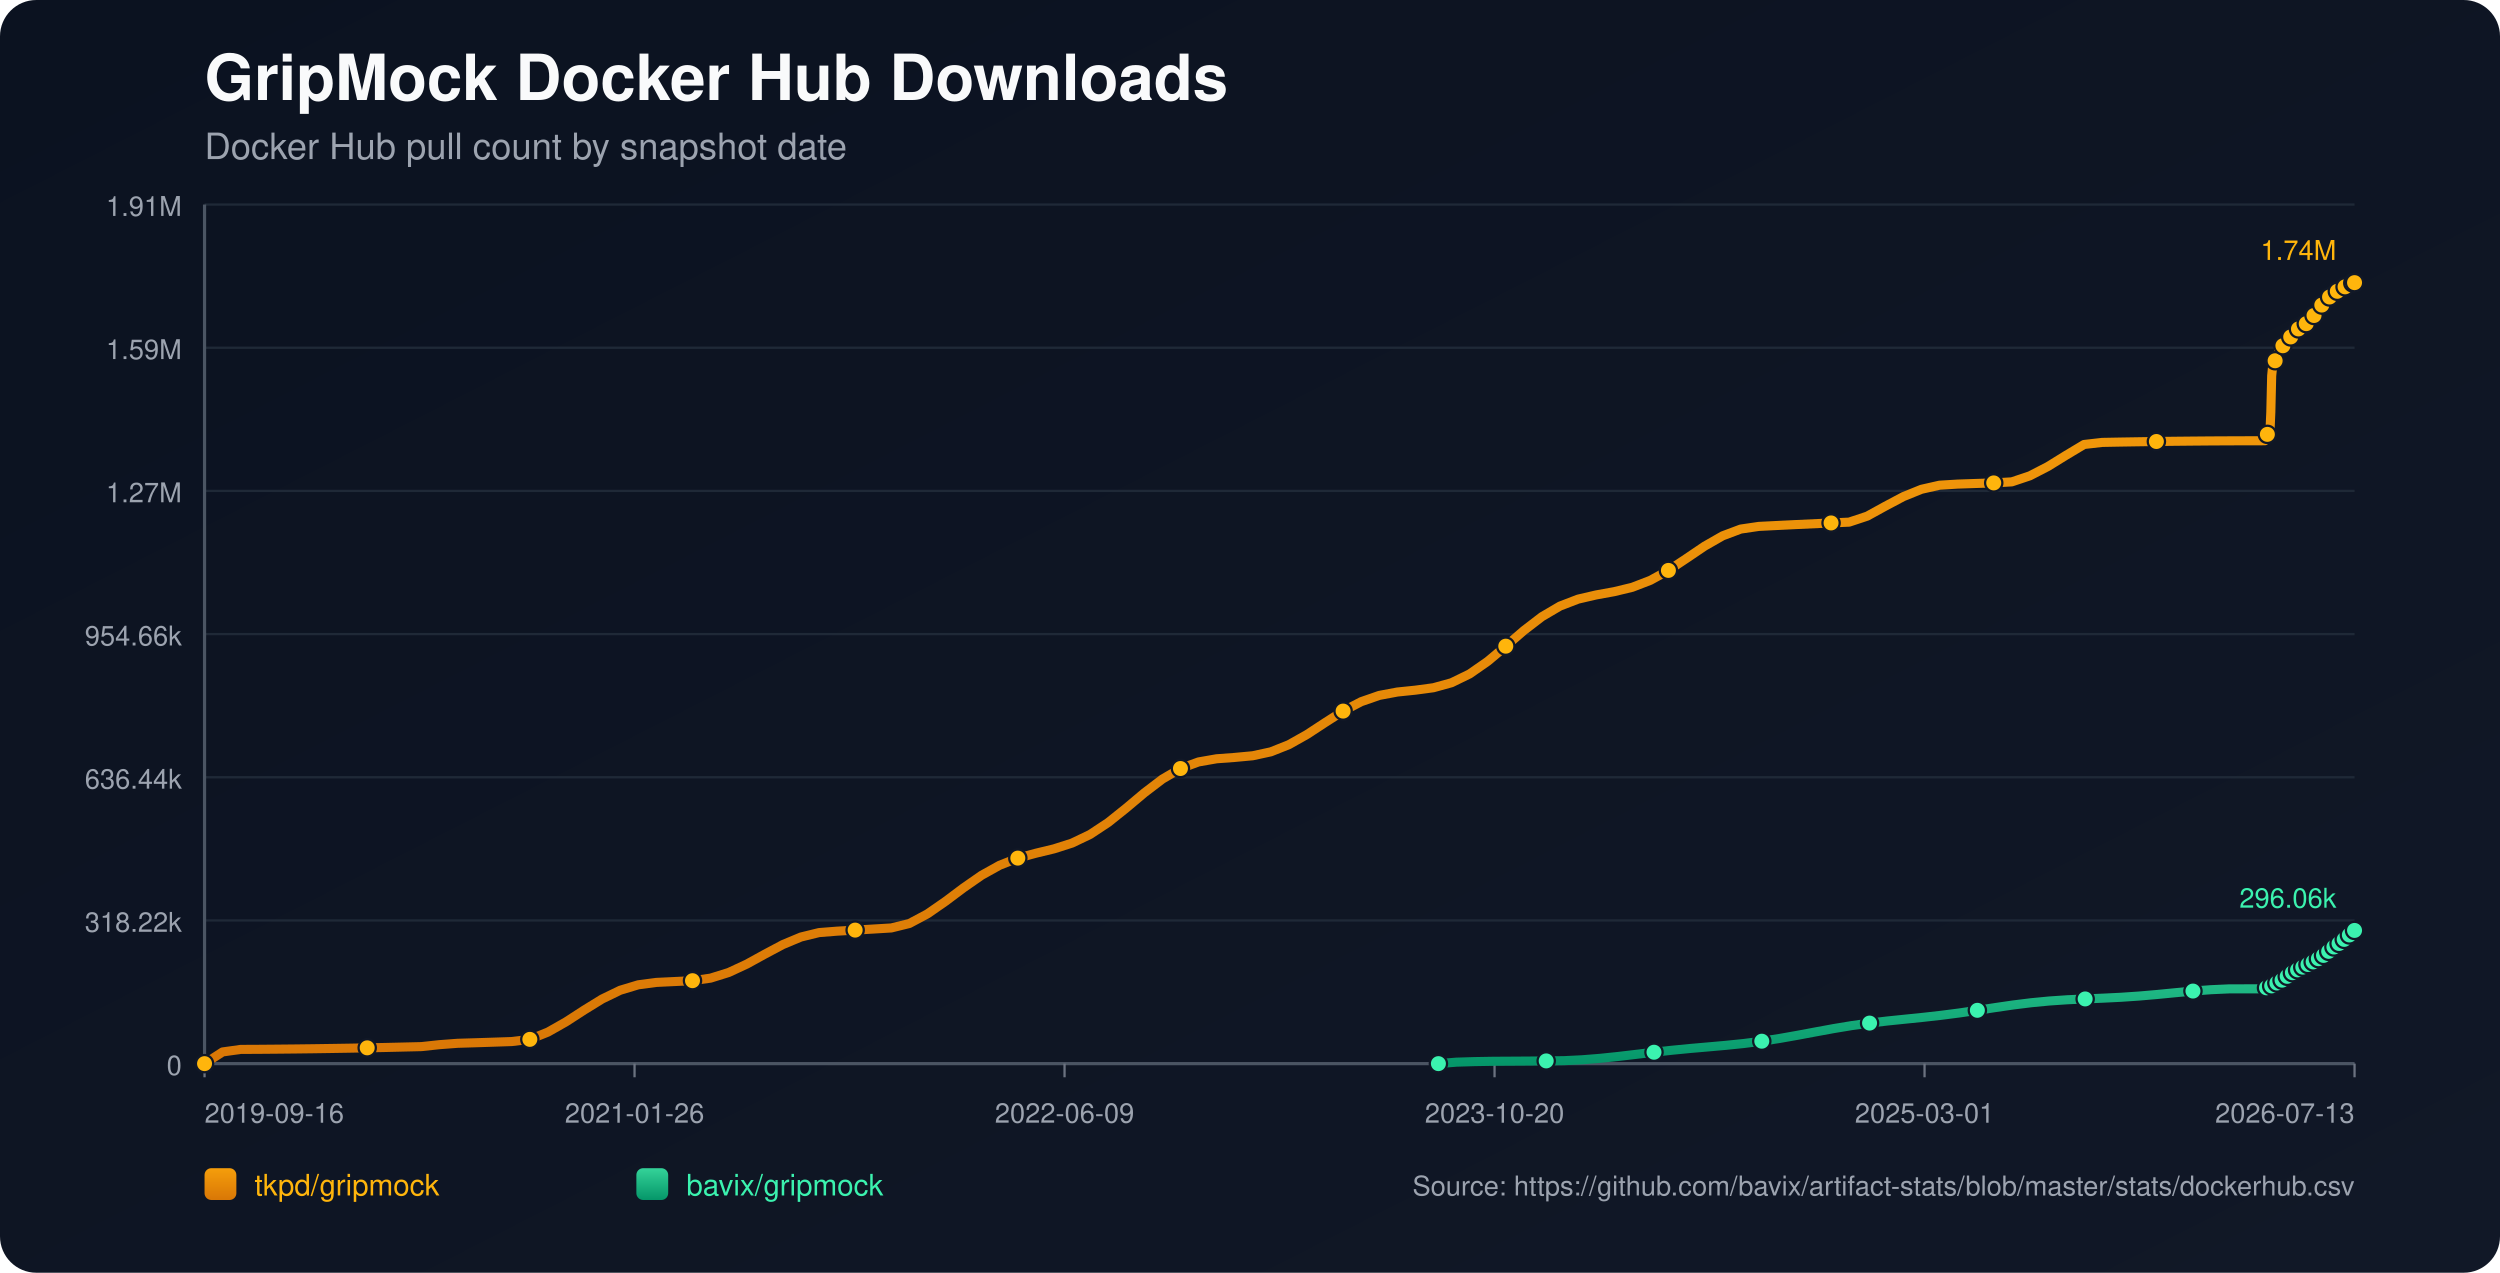
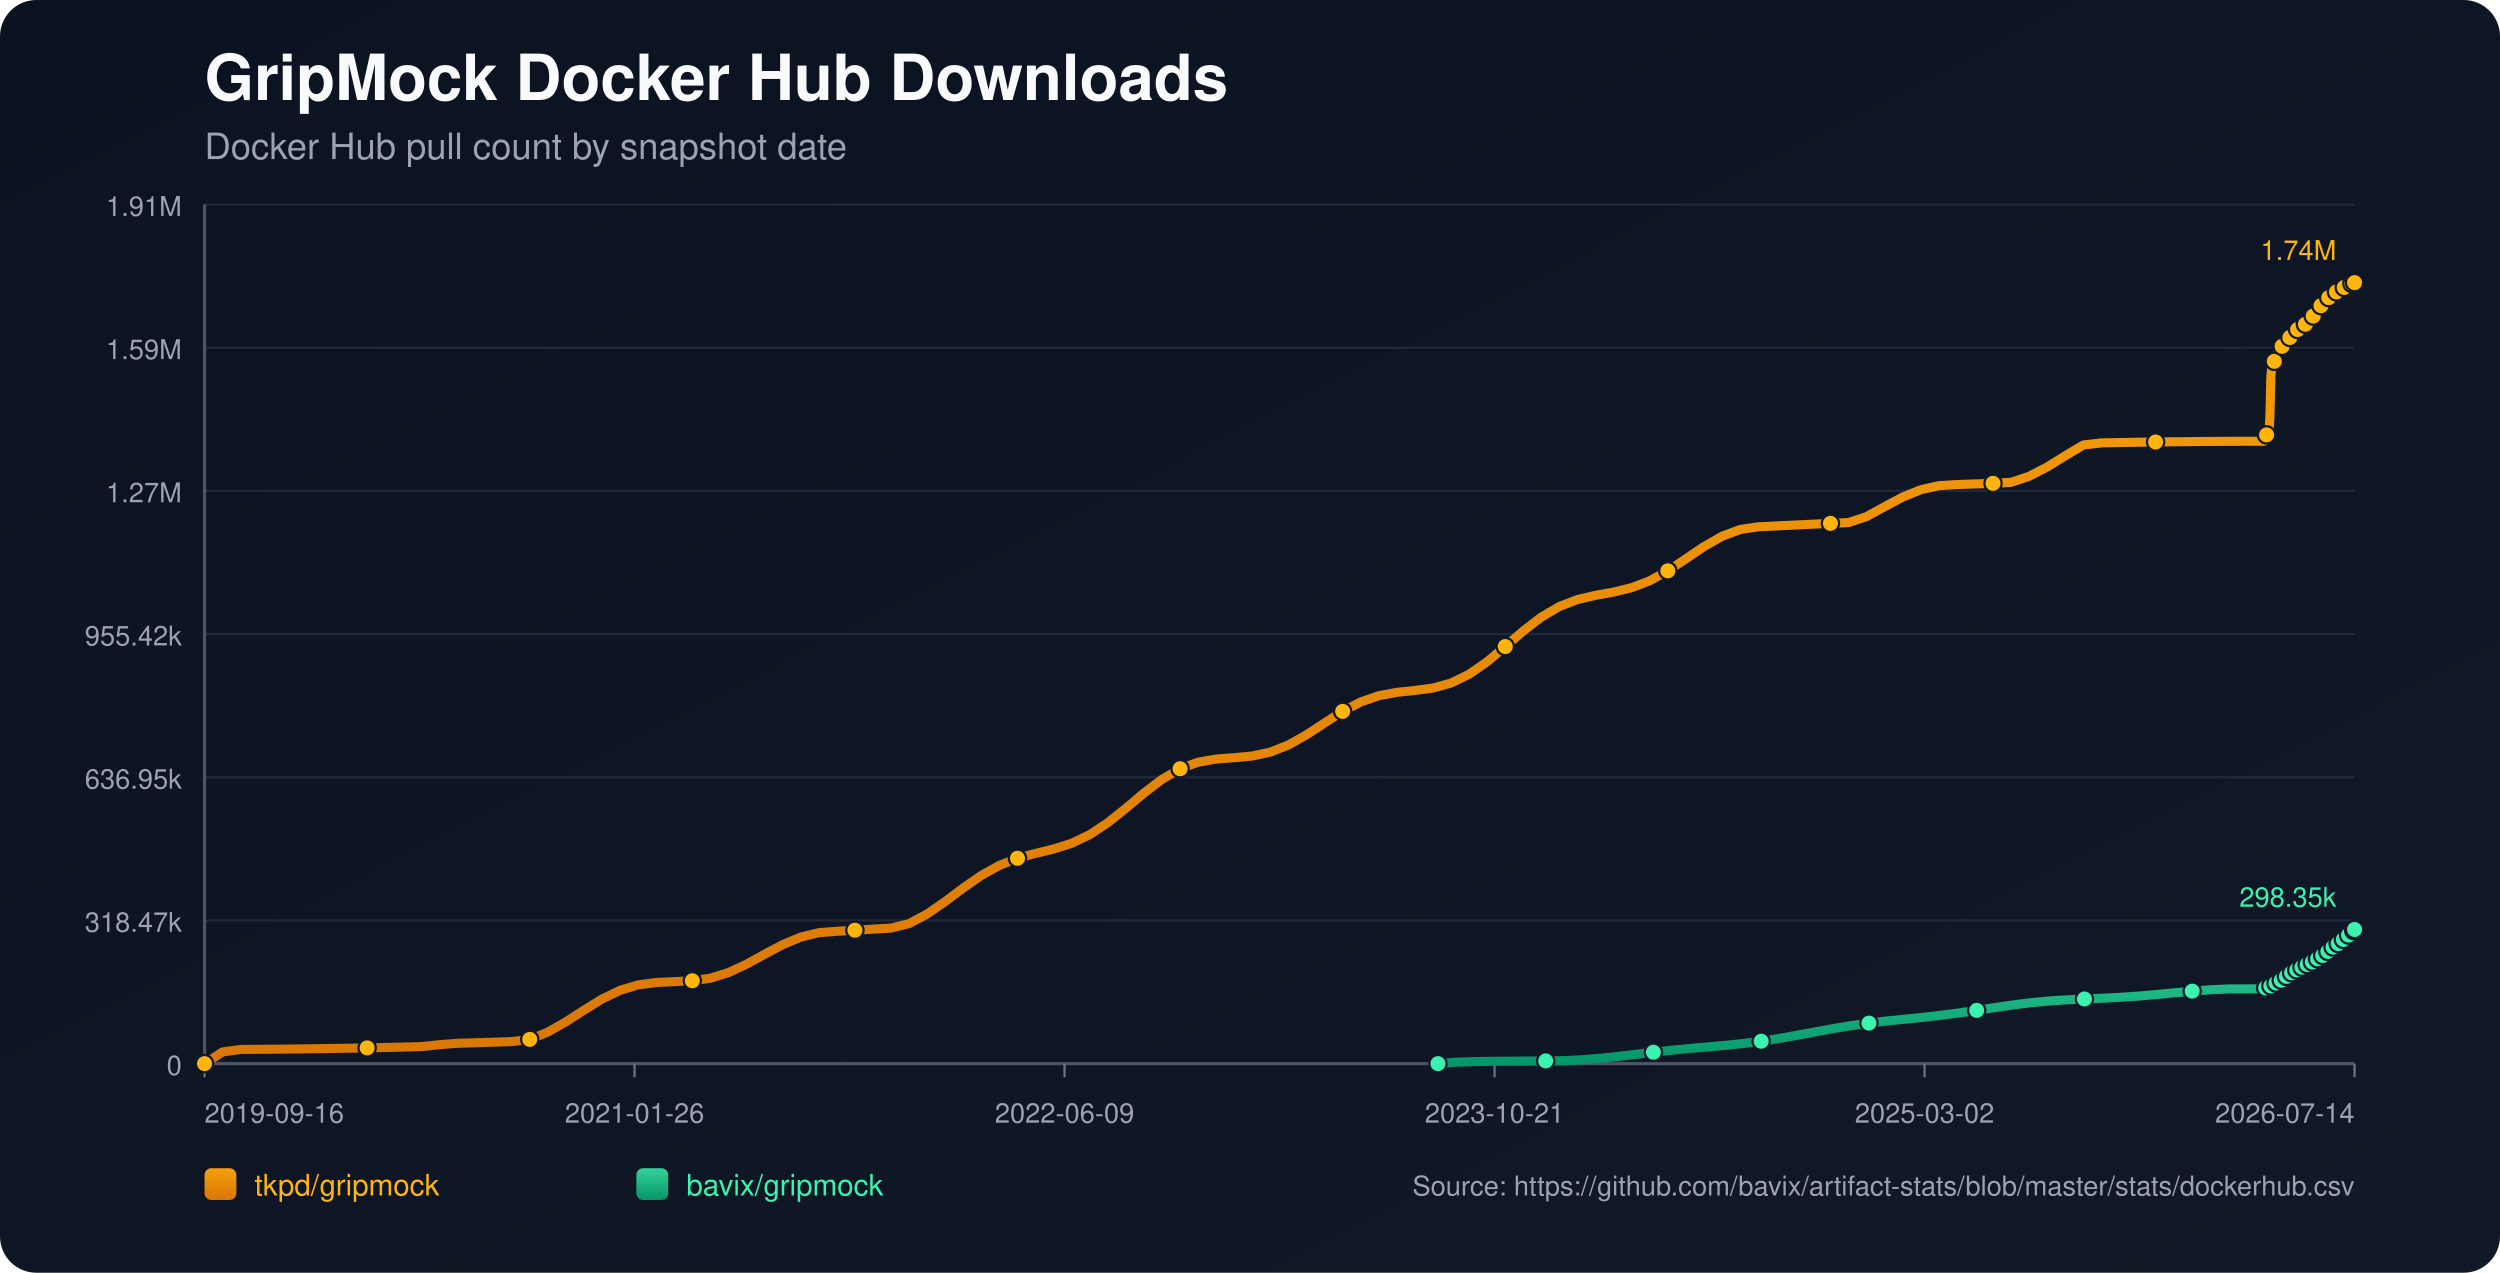
<svg xmlns="http://www.w3.org/2000/svg" width="1100" height="560" viewBox="0 0 1100 560">
  <defs>
    <linearGradient id="bg" x1="0" y1="0" x2="1" y2="1">
      <stop offset="0%" stop-color="#0b1220" />
      <stop offset="100%" stop-color="#111827" />
    </linearGradient>
    <linearGradient id="repo-0" x1="0" y1="0" x2="0" y2="1">
      <stop offset="0%" stop-color="#f59e0b" />
      <stop offset="100%" stop-color="#d97706" />
    </linearGradient>
    <linearGradient id="repo-1" x1="0" y1="0" x2="0" y2="1">
      <stop offset="0%" stop-color="#34d399" />
      <stop offset="100%" stop-color="#059669" />
    </linearGradient>
  </defs>
  <rect x="0" y="0" width="1100" height="560" fill="url(#bg)" rx="16" />
  <text x="90" y="44" fill="#f9fafb" font-size="28" font-family="-apple-system,BlinkMacSystemFont,Segoe UI,Helvetica,Arial,sans-serif" font-weight="700">GripMock Docker Hub Downloads</text>
  <text x="90" y="70" fill="#9ca3af" font-size="16" font-family="-apple-system,BlinkMacSystemFont,Segoe UI,Helvetica,Arial,sans-serif">Docker Hub pull count by snapshot date</text>
  <line x1="90" y1="90.00" x2="1036" y2="90.00" stroke="#1f2937" stroke-width="1" />
  <text x="80" y="95.00" text-anchor="end" fill="#9ca3af" font-size="12" font-family="-apple-system,BlinkMacSystemFont,Segoe UI,Helvetica,Arial,sans-serif">1.91M</text>
  <line x1="90" y1="153.00" x2="1036" y2="153.00" stroke="#1f2937" stroke-width="1" />
  <text x="80" y="158.00" text-anchor="end" fill="#9ca3af" font-size="12" font-family="-apple-system,BlinkMacSystemFont,Segoe UI,Helvetica,Arial,sans-serif">1.59M</text>
  <line x1="90" y1="216.00" x2="1036" y2="216.00" stroke="#1f2937" stroke-width="1" />
  <text x="80" y="221.00" text-anchor="end" fill="#9ca3af" font-size="12" font-family="-apple-system,BlinkMacSystemFont,Segoe UI,Helvetica,Arial,sans-serif">1.27M</text>
  <line x1="90" y1="279.00" x2="1036" y2="279.00" stroke="#1f2937" stroke-width="1" />
-   <text x="80" y="284.00" text-anchor="end" fill="#9ca3af" font-size="12" font-family="-apple-system,BlinkMacSystemFont,Segoe UI,Helvetica,Arial,sans-serif">954.66k</text>
+   <text x="80" y="284.00" text-anchor="end" fill="#9ca3af" font-size="12" font-family="-apple-system,BlinkMacSystemFont,Segoe UI,Helvetica,Arial,sans-serif">955.42k</text>
  <line x1="90" y1="342.00" x2="1036" y2="342.00" stroke="#1f2937" stroke-width="1" />
-   <text x="80" y="347.00" text-anchor="end" fill="#9ca3af" font-size="12" font-family="-apple-system,BlinkMacSystemFont,Segoe UI,Helvetica,Arial,sans-serif">636.44k</text>
+   <text x="80" y="347.00" text-anchor="end" fill="#9ca3af" font-size="12" font-family="-apple-system,BlinkMacSystemFont,Segoe UI,Helvetica,Arial,sans-serif">636.95k</text>
  <line x1="90" y1="405.00" x2="1036" y2="405.00" stroke="#1f2937" stroke-width="1" />
-   <text x="80" y="410.00" text-anchor="end" fill="#9ca3af" font-size="12" font-family="-apple-system,BlinkMacSystemFont,Segoe UI,Helvetica,Arial,sans-serif">318.22k</text>
+   <text x="80" y="410.00" text-anchor="end" fill="#9ca3af" font-size="12" font-family="-apple-system,BlinkMacSystemFont,Segoe UI,Helvetica,Arial,sans-serif">318.47k</text>
  <line x1="90" y1="468.00" x2="1036" y2="468.00" stroke="#1f2937" stroke-width="1" />
  <text x="80" y="473.00" text-anchor="end" fill="#9ca3af" font-size="12" font-family="-apple-system,BlinkMacSystemFont,Segoe UI,Helvetica,Arial,sans-serif">0</text>
  <line x1="90" y1="468" x2="1036" y2="468" stroke="#4b5563" stroke-width="1.4" />
  <line x1="90" y1="90" x2="90" y2="468" stroke="#4b5563" stroke-width="1.4" />
  <line x1="90.00" y1="468" x2="90.00" y2="474" stroke="#6b7280" stroke-width="1" />
  <text x="90.00" y="494" text-anchor="start" fill="#9ca3af" font-size="12" font-family="-apple-system,BlinkMacSystemFont,Segoe UI,Helvetica,Arial,sans-serif">2019-09-16</text>
  <line x1="279.20" y1="468" x2="279.20" y2="474" stroke="#6b7280" stroke-width="1" />
  <text x="279.20" y="494" text-anchor="middle" fill="#9ca3af" font-size="12" font-family="-apple-system,BlinkMacSystemFont,Segoe UI,Helvetica,Arial,sans-serif">2021-01-26</text>
  <line x1="468.40" y1="468" x2="468.40" y2="474" stroke="#6b7280" stroke-width="1" />
  <text x="468.40" y="494" text-anchor="middle" fill="#9ca3af" font-size="12" font-family="-apple-system,BlinkMacSystemFont,Segoe UI,Helvetica,Arial,sans-serif">2022-06-09</text>
  <line x1="657.60" y1="468" x2="657.60" y2="474" stroke="#6b7280" stroke-width="1" />
-   <text x="657.60" y="494" text-anchor="middle" fill="#9ca3af" font-size="12" font-family="-apple-system,BlinkMacSystemFont,Segoe UI,Helvetica,Arial,sans-serif">2023-10-20</text>
+   <text x="657.60" y="494" text-anchor="middle" fill="#9ca3af" font-size="12" font-family="-apple-system,BlinkMacSystemFont,Segoe UI,Helvetica,Arial,sans-serif">2023-10-21</text>
  <line x1="846.80" y1="468" x2="846.80" y2="474" stroke="#6b7280" stroke-width="1" />
-   <text x="846.80" y="494" text-anchor="middle" fill="#9ca3af" font-size="12" font-family="-apple-system,BlinkMacSystemFont,Segoe UI,Helvetica,Arial,sans-serif">2025-03-01</text>
+   <text x="846.80" y="494" text-anchor="middle" fill="#9ca3af" font-size="12" font-family="-apple-system,BlinkMacSystemFont,Segoe UI,Helvetica,Arial,sans-serif">2025-03-02</text>
  <line x1="1036.00" y1="468" x2="1036.00" y2="474" stroke="#6b7280" stroke-width="1" />
-   <text x="1036.00" y="494" text-anchor="end" fill="#9ca3af" font-size="12" font-family="-apple-system,BlinkMacSystemFont,Segoe UI,Helvetica,Arial,sans-serif">2026-07-13</text>
-   <polyline fill="none" stroke="url(#repo-0)" stroke-width="4" stroke-linecap="round" stroke-linejoin="round" points="90.00,468.00 97.95,462.85 105.90,461.74 113.86,461.70 121.81,461.63 129.76,461.55 137.71,461.45 145.66,461.33 153.62,461.20 161.57,461.05 169.52,460.89 177.47,460.70 185.42,460.51 193.37,459.65 201.33,459.05 209.28,458.81 217.23,458.55 225.18,458.28 233.13,457.32 241.09,454.12 249.04,449.61 256.99,444.46 264.94,439.56 272.89,435.71 280.85,433.31 288.80,432.26 296.75,431.88 304.70,431.50 312.65,430.38 320.61,427.90 328.56,424.21 336.51,419.84 344.46,415.61 352.41,412.29 360.37,410.34 368.32,409.71 376.27,409.25 384.22,408.78 392.17,408.30 400.12,406.34 408.08,402.10 416.03,396.59 423.98,390.63 431.93,385.11 439.88,380.69 447.84,377.57 455.79,375.42 463.74,373.50 471.69,370.96 479.64,367.16 487.60,361.90 495.55,355.54 503.50,348.86 511.45,342.80 519.40,338.15 527.36,335.25 535.31,333.86 543.26,333.27 551.21,332.53 559.16,330.81 567.11,327.65 575.07,323.17 583.02,317.96 590.97,312.88 598.92,308.74 606.87,305.98 614.83,304.49 622.78,303.67 630.73,302.60 638.68,300.40 646.63,296.53 654.59,290.99 662.54,284.32 670.49,277.45 678.44,271.35 686.39,266.68 694.35,263.62 702.30,261.77 710.25,260.33 718.20,258.41 726.15,255.35 734.10,250.98 742.06,245.70 750.01,240.32 757.96,235.77 765.91,232.79 773.86,231.62 781.82,231.22 789.77,230.83 797.72,230.46 805.67,230.09 813.62,229.74 821.58,227.10 829.53,222.73 837.48,218.51 845.43,215.29 853.38,213.49 861.34,213.00 869.29,212.73 877.24,212.48 885.19,212.02 893.14,209.36 901.10,205.25 909.05,200.33 917.00,195.57 924.95,194.66 932.90,194.51 940.85,194.38 948.81,194.26 956.76,194.16 964.71,194.08 972.66,194.01 980.61,193.97 988.57,193.94 996.52,193.93 996.91,193.03 997.26,192.03 997.64,191.12 998.02,190.55 998.40,190.26 998.79,189.85 999.16,181.39 999.54,165.33 999.92,161.58 1000.31,159.65 1000.68,158.80 1001.06,158.73 1001.45,158.61 1001.82,157.40 1002.20,155.99 1002.58,154.86 1002.96,153.95 1003.34,153.17 1003.72,153.11 1004.11,152.97 1004.48,152.13 1004.86,151.53 1005.24,150.93 1005.62,150.38 1006.00,149.96 1006.38,149.89 1006.77,149.82 1007.15,149.41 1007.53,148.85 1007.91,148.25 1008.29,147.76 1008.66,147.44 1009.04,147.36 1009.43,147.30 1009.80,146.93 1010.18,146.42 1010.56,145.63 1010.94,145.11 1011.32,144.73 1011.70,144.67 1012.09,144.58 1012.46,144.24 1012.85,143.83 1013.23,143.44 1013.61,143.00 1013.98,142.62 1014.37,142.53 1014.75,142.41 1015.13,141.86 1015.51,141.34 1015.89,140.72 1016.27,140.28 1016.64,139.86 1017.03,139.76 1017.42,139.61 1017.79,139.36 1018.17,138.82 1018.55,138.24 1018.93,137.61 1019.30,137.06 1019.69,136.98 1020.09,136.80 1020.46,136.25 1020.84,135.57 1021.21,134.83 1021.59,134.23 1021.96,133.76 1022.35,133.68 1022.74,133.53 1023.10,132.97 1023.49,132.33 1023.87,131.75 1024.25,131.15 1024.62,130.76 1025.01,130.68 1025.41,130.51 1025.79,129.98 1026.17,129.40 1026.53,129.05 1026.93,128.75 1027.28,128.59 1027.67,128.50 1028.07,128.42 1028.42,128.17 1028.80,127.96 1029.18,127.73 1029.56,127.46 1029.93,127.24 1030.32,127.16 1030.71,127.04 1031.08,126.79 1031.46,126.47 1031.83,126.21 1032.21,126.00 1032.58,125.85 1032.97,125.76 1033.36,125.67 1033.73,125.46 1034.10,125.19 1034.49,124.95 1034.87,124.73 1035.23,124.50 1035.62,124.45 1036.00,124.36" />
+   <text x="1036.00" y="494" text-anchor="end" fill="#9ca3af" font-size="12" font-family="-apple-system,BlinkMacSystemFont,Segoe UI,Helvetica,Arial,sans-serif">2026-07-14</text>
+   <polyline fill="none" stroke="url(#repo-0)" stroke-width="4" stroke-linecap="round" stroke-linejoin="round" points="90.00,468.00 97.95,462.85 105.90,461.75 113.85,461.70 121.80,461.64 129.74,461.55 137.69,461.45 145.64,461.34 153.59,461.21 161.54,461.06 169.49,460.89 177.44,460.71 185.39,460.51 193.33,459.65 201.28,459.05 209.23,458.81 217.18,458.56 225.13,458.29 233.08,457.33 241.03,454.13 248.98,449.62 256.92,444.48 264.87,439.58 272.82,435.73 280.77,433.34 288.72,432.29 296.67,431.91 304.62,431.53 312.57,430.41 320.52,427.93 328.46,424.24 336.41,419.88 344.36,415.65 352.31,412.33 360.26,410.39 368.21,409.76 376.16,409.30 384.11,408.83 392.05,408.35 400.00,406.39 407.95,402.15 415.90,396.65 423.85,390.69 431.80,385.17 439.75,380.76 447.70,377.64 455.65,375.49 463.59,373.57 471.54,371.04 479.49,367.24 487.44,361.99 495.39,355.63 503.34,348.95 511.29,342.90 519.24,338.25 527.18,335.35 535.13,333.97 543.08,333.38 551.03,332.64 558.98,330.92 566.93,327.77 574.88,323.29 582.83,318.08 590.77,313.01 598.72,308.87 606.67,306.11 614.62,304.62 622.57,303.80 630.52,302.73 638.47,300.53 646.42,296.66 654.37,291.13 662.31,284.47 670.26,277.61 678.21,271.50 686.16,266.84 694.11,263.79 702.06,261.94 710.01,260.50 717.96,258.57 725.90,255.52 733.85,251.16 741.80,245.88 749.75,240.50 757.70,235.96 765.65,232.98 773.60,231.80 781.55,231.41 789.50,231.02 797.44,230.65 805.39,230.28 813.34,229.93 821.29,227.30 829.24,222.92 837.19,218.71 845.14,215.49 853.09,213.69 861.03,213.20 868.98,212.93 876.93,212.68 884.88,212.22 892.83,209.57 900.78,205.46 908.73,200.54 916.68,195.79 924.62,194.87 932.57,194.73 940.52,194.59 948.47,194.48 956.42,194.38 964.37,194.30 972.32,194.23 980.27,194.18 988.22,194.16 996.16,194.15 996.55,193.25 996.91,192.25 997.29,191.34 997.66,190.77 998.05,190.48 998.43,190.07 998.81,181.62 999.19,165.57 999.57,161.82 999.95,159.90 1000.32,159.04 1000.71,158.98 1001.09,158.86 1001.47,157.65 1001.85,156.24 1002.23,155.11 1002.61,154.20 1002.98,153.42 1003.37,153.36 1003.75,153.22 1004.12,152.38 1004.50,151.78 1004.88,151.18 1005.26,150.63 1005.64,150.21 1006.02,150.15 1006.41,150.08 1006.79,149.66 1007.17,149.10 1007.55,148.50 1007.93,148.01 1008.30,147.70 1008.69,147.61 1009.07,147.55 1009.44,147.19 1009.82,146.68 1010.20,145.89 1010.58,145.37 1010.96,144.99 1011.34,144.93 1011.73,144.83 1012.10,144.50 1012.49,144.09 1012.87,143.70 1013.25,143.26 1013.62,142.88 1014.00,142.78 1014.39,142.67 1014.77,142.12 1015.15,141.60 1015.53,140.98 1015.91,140.54 1016.28,140.12 1016.66,140.02 1017.05,139.87 1017.43,139.62 1017.81,139.08 1018.19,138.50 1018.57,137.88 1018.94,137.32 1019.33,137.24 1019.73,137.06 1020.09,136.51 1020.48,135.84 1020.85,135.09 1021.23,134.50 1021.60,134.03 1021.98,133.94 1022.37,133.80 1022.74,133.24 1023.12,132.60 1023.51,132.01 1023.89,131.42 1024.26,131.03 1024.65,130.95 1025.05,130.77 1025.43,130.25 1025.80,129.67 1026.17,129.32 1026.56,129.02 1026.92,128.86 1027.30,128.77 1027.71,128.69 1028.05,128.44 1028.43,128.23 1028.81,128.00 1029.19,127.74 1029.56,127.51 1029.95,127.43 1030.34,127.31 1030.71,127.06 1031.09,126.75 1031.46,126.49 1031.84,126.27 1032.22,126.12 1032.60,126.03 1032.99,125.95 1033.36,125.73 1033.73,125.47 1034.12,125.22 1034.50,125.00 1034.86,124.78 1035.25,124.73 1035.63,124.64 1036.00,124.36" />
  <circle cx="90.00" cy="468.00" r="3.8" fill="#ffb50c" stroke="#111827" stroke-width="1" />
-   <circle cx="161.57" cy="461.05" r="3.8" fill="#ffb50c" stroke="#111827" stroke-width="1" />
-   <circle cx="233.13" cy="457.32" r="3.8" fill="#ffb50c" stroke="#111827" stroke-width="1" />
-   <circle cx="304.70" cy="431.50" r="3.8" fill="#ffb50c" stroke="#111827" stroke-width="1" />
-   <circle cx="376.27" cy="409.25" r="3.8" fill="#ffb50c" stroke="#111827" stroke-width="1" />
-   <circle cx="447.84" cy="377.57" r="3.8" fill="#ffb50c" stroke="#111827" stroke-width="1" />
-   <circle cx="519.40" cy="338.15" r="3.8" fill="#ffb50c" stroke="#111827" stroke-width="1" />
-   <circle cx="590.97" cy="312.88" r="3.8" fill="#ffb50c" stroke="#111827" stroke-width="1" />
-   <circle cx="662.54" cy="284.32" r="3.8" fill="#ffb50c" stroke="#111827" stroke-width="1" />
-   <circle cx="734.10" cy="250.98" r="3.8" fill="#ffb50c" stroke="#111827" stroke-width="1" />
-   <circle cx="805.67" cy="230.09" r="3.8" fill="#ffb50c" stroke="#111827" stroke-width="1" />
-   <circle cx="877.24" cy="212.48" r="3.8" fill="#ffb50c" stroke="#111827" stroke-width="1" />
-   <circle cx="948.81" cy="194.26" r="3.8" fill="#ffb50c" stroke="#111827" stroke-width="1" />
-   <circle cx="997.64" cy="191.12" r="3.8" fill="#ffb50c" stroke="#111827" stroke-width="1" />
-   <circle cx="1001.06" cy="158.73" r="3.8" fill="#ffb50c" stroke="#111827" stroke-width="1" />
-   <circle cx="1004.48" cy="152.13" r="3.8" fill="#ffb50c" stroke="#111827" stroke-width="1" />
-   <circle cx="1007.91" cy="148.25" r="3.8" fill="#ffb50c" stroke="#111827" stroke-width="1" />
-   <circle cx="1011.32" cy="144.73" r="3.8" fill="#ffb50c" stroke="#111827" stroke-width="1" />
-   <circle cx="1014.75" cy="142.41" r="3.8" fill="#ffb50c" stroke="#111827" stroke-width="1" />
-   <circle cx="1018.17" cy="138.82" r="3.8" fill="#ffb50c" stroke="#111827" stroke-width="1" />
-   <circle cx="1021.59" cy="134.23" r="3.8" fill="#ffb50c" stroke="#111827" stroke-width="1" />
-   <circle cx="1025.01" cy="130.68" r="3.8" fill="#ffb50c" stroke="#111827" stroke-width="1" />
-   <circle cx="1028.42" cy="128.17" r="3.8" fill="#ffb50c" stroke="#111827" stroke-width="1" />
-   <circle cx="1031.83" cy="126.21" r="3.8" fill="#ffb50c" stroke="#111827" stroke-width="1" />
-   <circle cx="1035.23" cy="124.50" r="3.8" fill="#ffb50c" stroke="#111827" stroke-width="1" />
+   <circle cx="161.54" cy="461.06" r="3.8" fill="#ffb50c" stroke="#111827" stroke-width="1" />
+   <circle cx="233.08" cy="457.33" r="3.8" fill="#ffb50c" stroke="#111827" stroke-width="1" />
+   <circle cx="304.62" cy="431.53" r="3.8" fill="#ffb50c" stroke="#111827" stroke-width="1" />
+   <circle cx="376.16" cy="409.30" r="3.8" fill="#ffb50c" stroke="#111827" stroke-width="1" />
+   <circle cx="447.70" cy="377.64" r="3.8" fill="#ffb50c" stroke="#111827" stroke-width="1" />
+   <circle cx="519.24" cy="338.25" r="3.8" fill="#ffb50c" stroke="#111827" stroke-width="1" />
+   <circle cx="590.77" cy="313.01" r="3.8" fill="#ffb50c" stroke="#111827" stroke-width="1" />
+   <circle cx="662.31" cy="284.47" r="3.8" fill="#ffb50c" stroke="#111827" stroke-width="1" />
+   <circle cx="733.85" cy="251.16" r="3.8" fill="#ffb50c" stroke="#111827" stroke-width="1" />
+   <circle cx="805.39" cy="230.28" r="3.8" fill="#ffb50c" stroke="#111827" stroke-width="1" />
+   <circle cx="876.93" cy="212.68" r="3.8" fill="#ffb50c" stroke="#111827" stroke-width="1" />
+   <circle cx="948.47" cy="194.48" r="3.8" fill="#ffb50c" stroke="#111827" stroke-width="1" />
+   <circle cx="997.29" cy="191.34" r="3.8" fill="#ffb50c" stroke="#111827" stroke-width="1" />
+   <circle cx="1000.71" cy="158.98" r="3.8" fill="#ffb50c" stroke="#111827" stroke-width="1" />
+   <circle cx="1004.12" cy="152.38" r="3.8" fill="#ffb50c" stroke="#111827" stroke-width="1" />
+   <circle cx="1007.55" cy="148.50" r="3.8" fill="#ffb50c" stroke="#111827" stroke-width="1" />
+   <circle cx="1010.96" cy="144.99" r="3.8" fill="#ffb50c" stroke="#111827" stroke-width="1" />
+   <circle cx="1014.39" cy="142.67" r="3.8" fill="#ffb50c" stroke="#111827" stroke-width="1" />
+   <circle cx="1017.81" cy="139.08" r="3.8" fill="#ffb50c" stroke="#111827" stroke-width="1" />
+   <circle cx="1021.23" cy="134.50" r="3.8" fill="#ffb50c" stroke="#111827" stroke-width="1" />
+   <circle cx="1024.65" cy="130.95" r="3.8" fill="#ffb50c" stroke="#111827" stroke-width="1" />
+   <circle cx="1028.05" cy="128.44" r="3.8" fill="#ffb50c" stroke="#111827" stroke-width="1" />
+   <circle cx="1031.46" cy="126.49" r="3.8" fill="#ffb50c" stroke="#111827" stroke-width="1" />
+   <circle cx="1034.86" cy="124.78" r="3.8" fill="#ffb50c" stroke="#111827" stroke-width="1" />
  <circle cx="1036.00" cy="124.36" r="3.8" fill="#ffb50c" stroke="#111827" stroke-width="1" />
  <text x="1028.00" y="114.36" text-anchor="end" fill="#ffb50c" font-size="12" font-family="-apple-system,BlinkMacSystemFont,Segoe UI,Helvetica,Arial,sans-serif">1.74M</text>
-   <polyline fill="none" stroke="url(#repo-1)" stroke-width="4" stroke-linecap="round" stroke-linejoin="round" points="632.90,468.00 640.81,467.35 648.71,467.11 656.62,466.97 664.52,466.92 672.43,466.87 680.33,466.80 688.24,466.69 696.14,466.30 704.04,465.67 711.95,464.85 719.85,463.92 727.76,462.98 735.66,462.11 743.57,461.34 751.47,460.65 759.38,459.95 767.28,459.14 775.19,458.13 783.09,456.91 791.00,455.51 798.90,454.03 806.81,452.58 814.71,451.27 822.61,450.16 830.52,449.23 838.42,448.42 846.33,447.61 854.23,446.72 862.14,445.70 870.04,444.54 877.95,443.33 885.85,442.18 893.76,441.20 901.66,440.44 909.57,439.90 917.47,439.53 925.38,439.19 933.28,438.80 941.19,438.26 949.09,437.58 956.99,436.81 964.90,436.07 972.80,435.47 980.71,435.11 988.61,435.09 996.52,435.08 996.91,434.85 997.26,434.64 997.64,434.43 998.02,434.32 998.40,434.29 998.79,434.21 999.16,434.05 999.54,433.80 999.92,433.50 1000.31,433.20 1000.68,432.94 1001.06,432.90 1001.45,432.77 1001.82,432.52 1002.20,432.22 1002.58,431.89 1002.96,431.67 1003.34,431.37 1003.72,431.34 1004.11,431.27 1004.48,430.93 1004.86,430.63 1005.24,430.29 1005.62,429.99 1006.00,429.75 1006.38,429.59 1006.77,429.48 1007.15,429.12 1007.53,428.79 1007.91,428.50 1008.29,428.16 1008.66,427.99 1009.04,427.92 1009.43,427.79 1009.80,427.52 1010.18,427.32 1010.56,427.14 1010.94,426.74 1011.32,426.53 1011.70,426.45 1012.09,426.37 1012.46,426.07 1012.85,425.79 1013.23,425.54 1013.61,425.26 1013.98,425.07 1014.37,425.01 1014.75,424.90 1015.13,424.65 1015.51,424.38 1015.89,424.13 1016.27,423.89 1016.64,423.65 1017.03,423.57 1017.42,423.45 1017.79,423.24 1018.17,422.95 1018.55,422.58 1018.93,422.27 1019.30,422.05 1019.69,421.98 1020.09,421.83 1020.46,421.55 1020.84,421.24 1021.21,420.88 1021.59,420.63 1021.96,420.46 1022.35,420.38 1022.74,420.24 1023.10,419.91 1023.49,419.59 1023.87,419.21 1024.25,418.85 1024.62,418.60 1025.01,418.49 1025.41,418.27 1025.79,417.97 1026.17,417.51 1026.53,417.08 1026.93,416.68 1027.28,416.54 1027.67,416.46 1028.07,416.25 1028.42,415.93 1028.80,415.56 1029.18,415.13 1029.56,414.69 1029.93,414.37 1030.32,414.27 1030.71,414.13 1031.08,413.75 1031.46,413.33 1031.83,412.92 1032.21,412.44 1032.58,412.15 1032.97,412.05 1033.36,411.84 1033.73,411.38 1034.10,410.86 1034.49,410.31 1034.87,409.90 1035.23,409.61 1035.62,409.52 1036.00,409.39" />
-   <circle cx="632.90" cy="468.00" r="3.8" fill="#3bf2af" stroke="#111827" stroke-width="1" />
-   <circle cx="680.33" cy="466.80" r="3.8" fill="#3bf2af" stroke="#111827" stroke-width="1" />
-   <circle cx="727.76" cy="462.98" r="3.8" fill="#3bf2af" stroke="#111827" stroke-width="1" />
-   <circle cx="775.19" cy="458.13" r="3.8" fill="#3bf2af" stroke="#111827" stroke-width="1" />
-   <circle cx="822.61" cy="450.16" r="3.8" fill="#3bf2af" stroke="#111827" stroke-width="1" />
-   <circle cx="870.04" cy="444.54" r="3.8" fill="#3bf2af" stroke="#111827" stroke-width="1" />
-   <circle cx="917.47" cy="439.53" r="3.8" fill="#3bf2af" stroke="#111827" stroke-width="1" />
-   <circle cx="964.90" cy="436.07" r="3.8" fill="#3bf2af" stroke="#111827" stroke-width="1" />
-   <circle cx="997.26" cy="434.64" r="3.8" fill="#3bf2af" stroke="#111827" stroke-width="1" />
-   <circle cx="999.54" cy="433.80" r="3.8" fill="#3bf2af" stroke="#111827" stroke-width="1" />
-   <circle cx="1001.82" cy="432.52" r="3.8" fill="#3bf2af" stroke="#111827" stroke-width="1" />
-   <circle cx="1004.11" cy="431.27" r="3.8" fill="#3bf2af" stroke="#111827" stroke-width="1" />
-   <circle cx="1006.38" cy="429.59" r="3.8" fill="#3bf2af" stroke="#111827" stroke-width="1" />
-   <circle cx="1008.66" cy="427.99" r="3.8" fill="#3bf2af" stroke="#111827" stroke-width="1" />
-   <circle cx="1010.94" cy="426.74" r="3.8" fill="#3bf2af" stroke="#111827" stroke-width="1" />
-   <circle cx="1013.23" cy="425.54" r="3.8" fill="#3bf2af" stroke="#111827" stroke-width="1" />
-   <circle cx="1015.51" cy="424.38" r="3.8" fill="#3bf2af" stroke="#111827" stroke-width="1" />
-   <circle cx="1017.79" cy="423.24" r="3.8" fill="#3bf2af" stroke="#111827" stroke-width="1" />
-   <circle cx="1020.09" cy="421.83" r="3.8" fill="#3bf2af" stroke="#111827" stroke-width="1" />
-   <circle cx="1022.35" cy="420.38" r="3.8" fill="#3bf2af" stroke="#111827" stroke-width="1" />
-   <circle cx="1024.62" cy="418.60" r="3.8" fill="#3bf2af" stroke="#111827" stroke-width="1" />
-   <circle cx="1026.93" cy="416.68" r="3.8" fill="#3bf2af" stroke="#111827" stroke-width="1" />
-   <circle cx="1029.18" cy="415.13" r="3.8" fill="#3bf2af" stroke="#111827" stroke-width="1" />
-   <circle cx="1031.46" cy="413.33" r="3.8" fill="#3bf2af" stroke="#111827" stroke-width="1" />
-   <circle cx="1033.73" cy="411.38" r="3.8" fill="#3bf2af" stroke="#111827" stroke-width="1" />
-   <circle cx="1036.00" cy="409.39" r="3.8" fill="#3bf2af" stroke="#111827" stroke-width="1" />
-   <text x="1028.00" y="399.39" text-anchor="end" fill="#3bf2af" font-size="12" font-family="-apple-system,BlinkMacSystemFont,Segoe UI,Helvetica,Arial,sans-serif">296.06k</text>
+   <polyline fill="none" stroke="url(#repo-1)" stroke-width="4" stroke-linecap="round" stroke-linejoin="round" points="632.69,468.00 640.59,467.35 648.49,467.11 656.40,466.97 664.30,466.92 672.20,466.87 680.10,466.80 688.00,466.69 695.90,466.30 703.80,465.68 711.71,464.86 719.61,463.92 727.51,462.98 735.41,462.11 743.31,461.35 751.21,460.66 759.12,459.95 767.02,459.14 774.92,458.14 782.82,456.92 790.72,455.52 798.62,454.04 806.53,452.59 814.43,451.28 822.33,450.17 830.23,449.24 838.13,448.43 846.03,447.63 853.94,446.74 861.84,445.71 869.74,444.56 877.64,443.35 885.54,442.20 893.44,441.22 901.34,440.46 909.25,439.93 917.15,439.55 925.05,439.22 932.95,438.82 940.85,438.28 948.75,437.60 956.66,436.84 964.56,436.10 972.46,435.50 980.36,435.14 988.26,435.12 996.16,435.11 996.55,434.88 996.91,434.67 997.29,434.46 997.66,434.35 998.05,434.31 998.43,434.24 998.81,434.07 999.19,433.82 999.57,433.52 999.95,433.23 1000.32,432.97 1000.71,432.93 1001.09,432.80 1001.47,432.55 1001.85,432.25 1002.23,431.91 1002.61,431.70 1002.98,431.40 1003.37,431.37 1003.75,431.30 1004.12,430.96 1004.50,430.66 1004.88,430.32 1005.26,430.02 1005.64,429.78 1006.02,429.62 1006.41,429.51 1006.79,429.15 1007.17,428.82 1007.55,428.53 1007.93,428.19 1008.30,428.02 1008.69,427.95 1009.07,427.83 1009.44,427.55 1009.82,427.36 1010.20,427.17 1010.58,426.77 1010.96,426.56 1011.34,426.49 1011.73,426.40 1012.10,426.10 1012.49,425.83 1012.87,425.57 1013.25,425.30 1013.62,425.10 1014.00,425.05 1014.39,424.93 1014.77,424.68 1015.15,424.41 1015.53,424.16 1015.91,423.92 1016.28,423.68 1016.66,423.60 1017.05,423.48 1017.43,423.27 1017.81,422.99 1018.19,422.62 1018.57,422.30 1018.94,422.09 1019.33,422.02 1019.73,421.87 1020.09,421.59 1020.48,421.27 1020.85,420.91 1021.23,420.66 1021.60,420.50 1021.98,420.42 1022.37,420.28 1022.74,419.95 1023.12,419.63 1023.51,419.25 1023.89,418.89 1024.26,418.64 1024.65,418.52 1025.05,418.31 1025.43,418.01 1025.80,417.55 1026.17,417.12 1026.56,416.72 1026.92,416.59 1027.30,416.50 1027.71,416.29 1028.05,415.97 1028.43,415.60 1028.81,415.17 1029.19,414.73 1029.56,414.41 1029.95,414.31 1030.34,414.17 1030.71,413.79 1031.09,413.37 1031.46,412.97 1031.84,412.49 1032.22,412.19 1032.60,412.09 1032.99,411.88 1033.36,411.42 1033.73,410.90 1034.12,410.36 1034.50,409.95 1034.86,409.66 1035.25,409.57 1035.63,409.43 1036.00,408.98" />
+   <circle cx="632.69" cy="468.00" r="3.8" fill="#3bf2af" stroke="#111827" stroke-width="1" />
+   <circle cx="680.10" cy="466.80" r="3.8" fill="#3bf2af" stroke="#111827" stroke-width="1" />
+   <circle cx="727.51" cy="462.98" r="3.8" fill="#3bf2af" stroke="#111827" stroke-width="1" />
+   <circle cx="774.92" cy="458.14" r="3.8" fill="#3bf2af" stroke="#111827" stroke-width="1" />
+   <circle cx="822.33" cy="450.17" r="3.8" fill="#3bf2af" stroke="#111827" stroke-width="1" />
+   <circle cx="869.74" cy="444.56" r="3.8" fill="#3bf2af" stroke="#111827" stroke-width="1" />
+   <circle cx="917.15" cy="439.55" r="3.8" fill="#3bf2af" stroke="#111827" stroke-width="1" />
+   <circle cx="964.56" cy="436.10" r="3.8" fill="#3bf2af" stroke="#111827" stroke-width="1" />
+   <circle cx="996.91" cy="434.67" r="3.8" fill="#3bf2af" stroke="#111827" stroke-width="1" />
+   <circle cx="999.19" cy="433.82" r="3.8" fill="#3bf2af" stroke="#111827" stroke-width="1" />
+   <circle cx="1001.47" cy="432.55" r="3.8" fill="#3bf2af" stroke="#111827" stroke-width="1" />
+   <circle cx="1003.75" cy="431.30" r="3.8" fill="#3bf2af" stroke="#111827" stroke-width="1" />
+   <circle cx="1006.02" cy="429.62" r="3.8" fill="#3bf2af" stroke="#111827" stroke-width="1" />
+   <circle cx="1008.30" cy="428.02" r="3.8" fill="#3bf2af" stroke="#111827" stroke-width="1" />
+   <circle cx="1010.58" cy="426.77" r="3.8" fill="#3bf2af" stroke="#111827" stroke-width="1" />
+   <circle cx="1012.87" cy="425.57" r="3.8" fill="#3bf2af" stroke="#111827" stroke-width="1" />
+   <circle cx="1015.15" cy="424.41" r="3.8" fill="#3bf2af" stroke="#111827" stroke-width="1" />
+   <circle cx="1017.43" cy="423.27" r="3.8" fill="#3bf2af" stroke="#111827" stroke-width="1" />
+   <circle cx="1019.73" cy="421.87" r="3.8" fill="#3bf2af" stroke="#111827" stroke-width="1" />
+   <circle cx="1021.98" cy="420.42" r="3.8" fill="#3bf2af" stroke="#111827" stroke-width="1" />
+   <circle cx="1024.26" cy="418.64" r="3.8" fill="#3bf2af" stroke="#111827" stroke-width="1" />
+   <circle cx="1026.56" cy="416.72" r="3.8" fill="#3bf2af" stroke="#111827" stroke-width="1" />
+   <circle cx="1028.81" cy="415.17" r="3.8" fill="#3bf2af" stroke="#111827" stroke-width="1" />
+   <circle cx="1031.09" cy="413.37" r="3.8" fill="#3bf2af" stroke="#111827" stroke-width="1" />
+   <circle cx="1033.36" cy="411.42" r="3.8" fill="#3bf2af" stroke="#111827" stroke-width="1" />
+   <circle cx="1035.63" cy="409.43" r="3.8" fill="#3bf2af" stroke="#111827" stroke-width="1" />
+   <circle cx="1036.00" cy="408.98" r="3.8" fill="#3bf2af" stroke="#111827" stroke-width="1" />
+   <text x="1028.00" y="398.98" text-anchor="end" fill="#3bf2af" font-size="12" font-family="-apple-system,BlinkMacSystemFont,Segoe UI,Helvetica,Arial,sans-serif">298.35k</text>
  <rect x="90.00" y="514.00" width="14" height="14" fill="url(#repo-0)" rx="3" />
  <text x="112.00" y="526.00" fill="#ffb50c" font-size="13" font-family="-apple-system,BlinkMacSystemFont,Segoe UI,Helvetica,Arial,sans-serif">tkpd/gripmock</text>
  <rect x="280.00" y="514.00" width="14" height="14" fill="url(#repo-1)" rx="3" />
  <text x="302.00" y="526.00" fill="#3bf2af" font-size="13" font-family="-apple-system,BlinkMacSystemFont,Segoe UI,Helvetica,Arial,sans-serif">bavix/gripmock</text>
  <text x="1036.00" y="526.00" text-anchor="end" fill="#9ca3af" font-size="12" font-family="-apple-system,BlinkMacSystemFont,Segoe UI,Helvetica,Arial,sans-serif">Source: https://github.com/bavix/artifact-stats/blob/master/stats/dockerhub.csv</text>
</svg>
